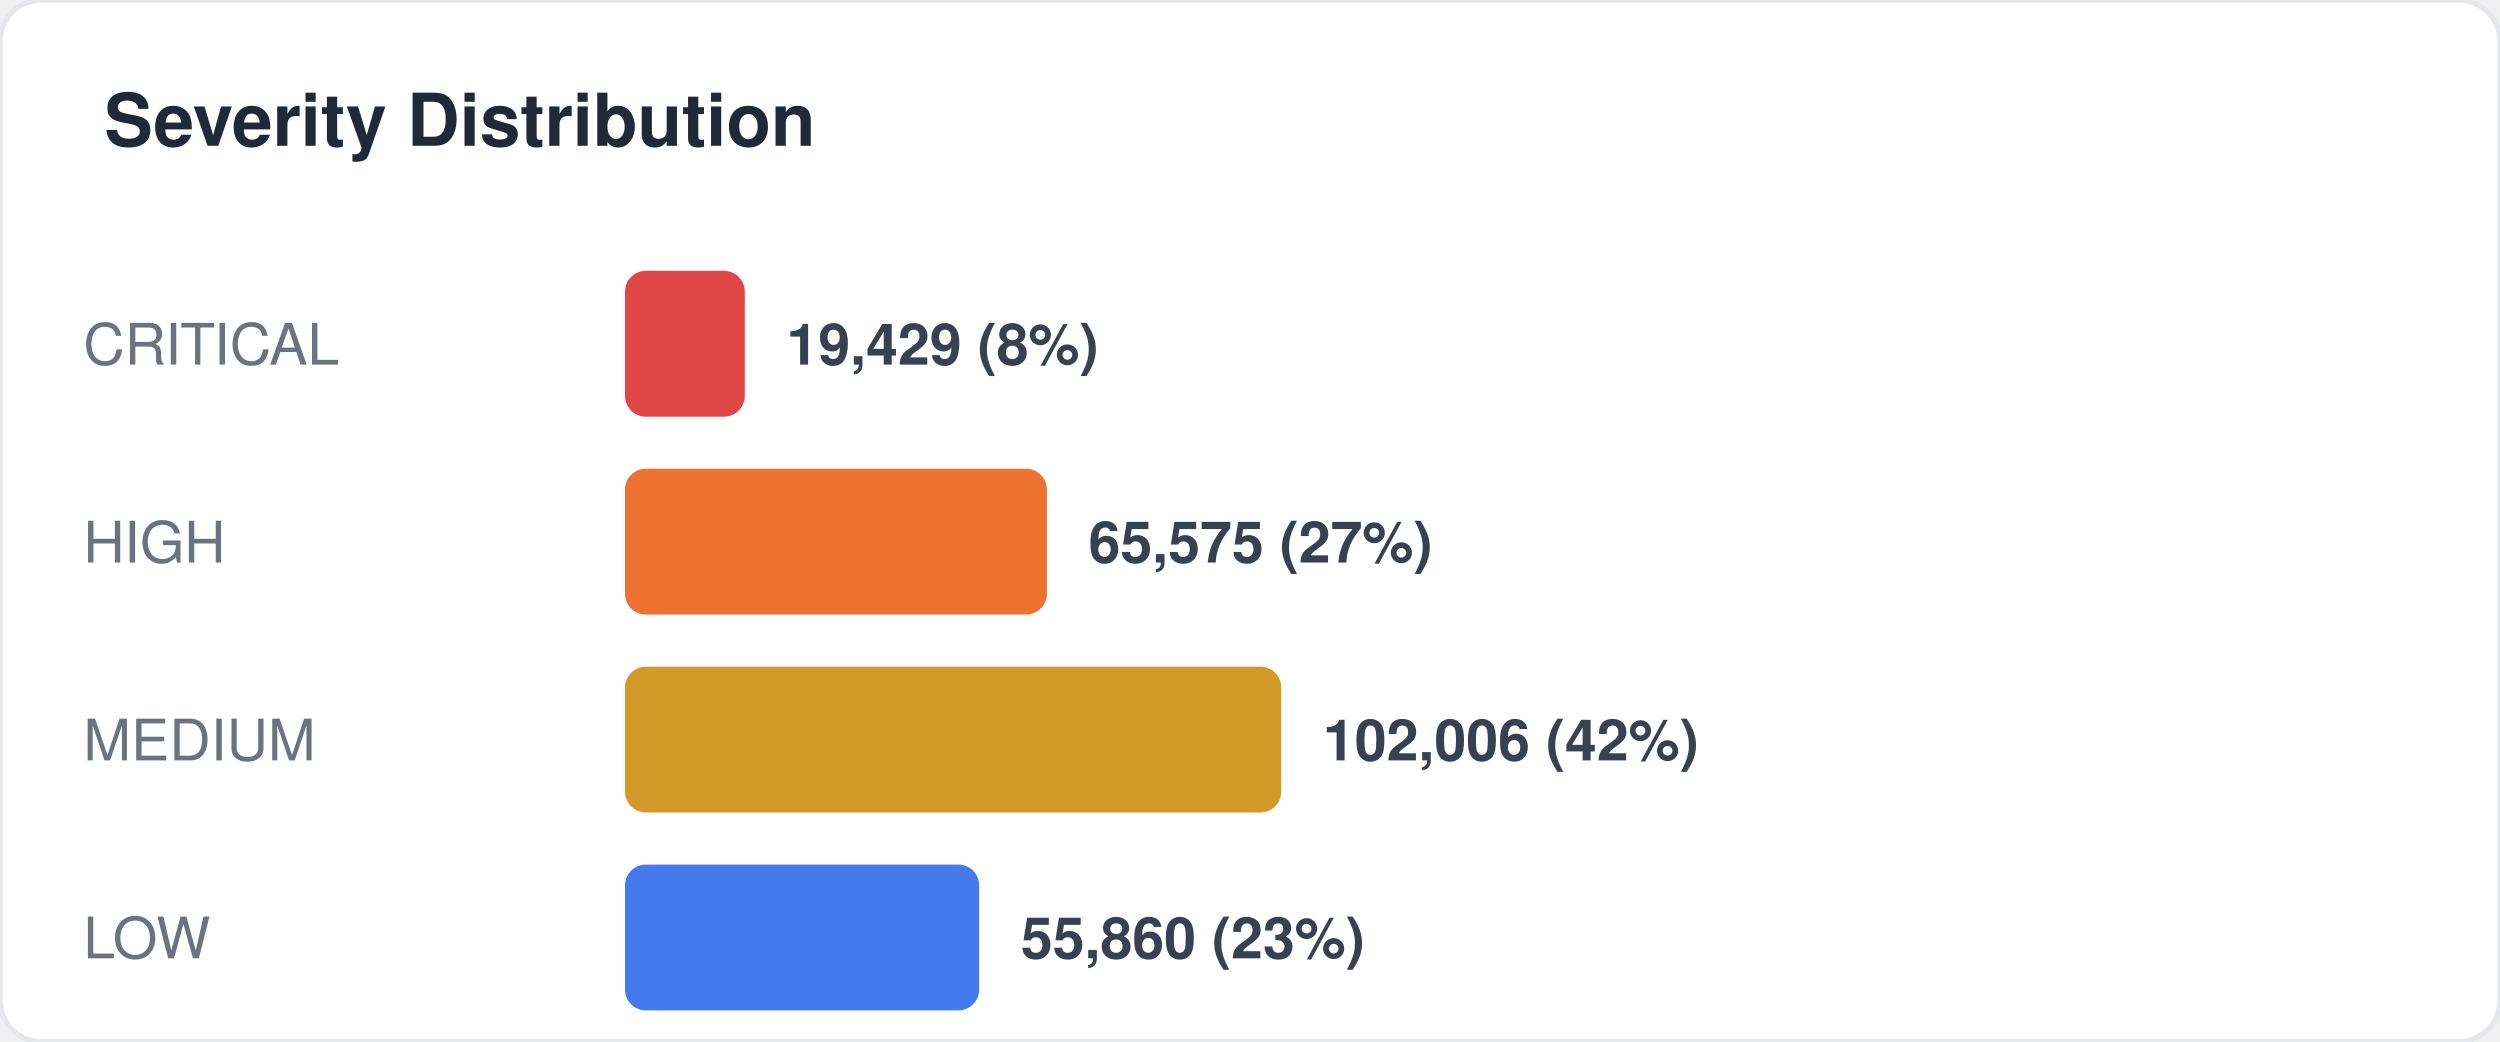
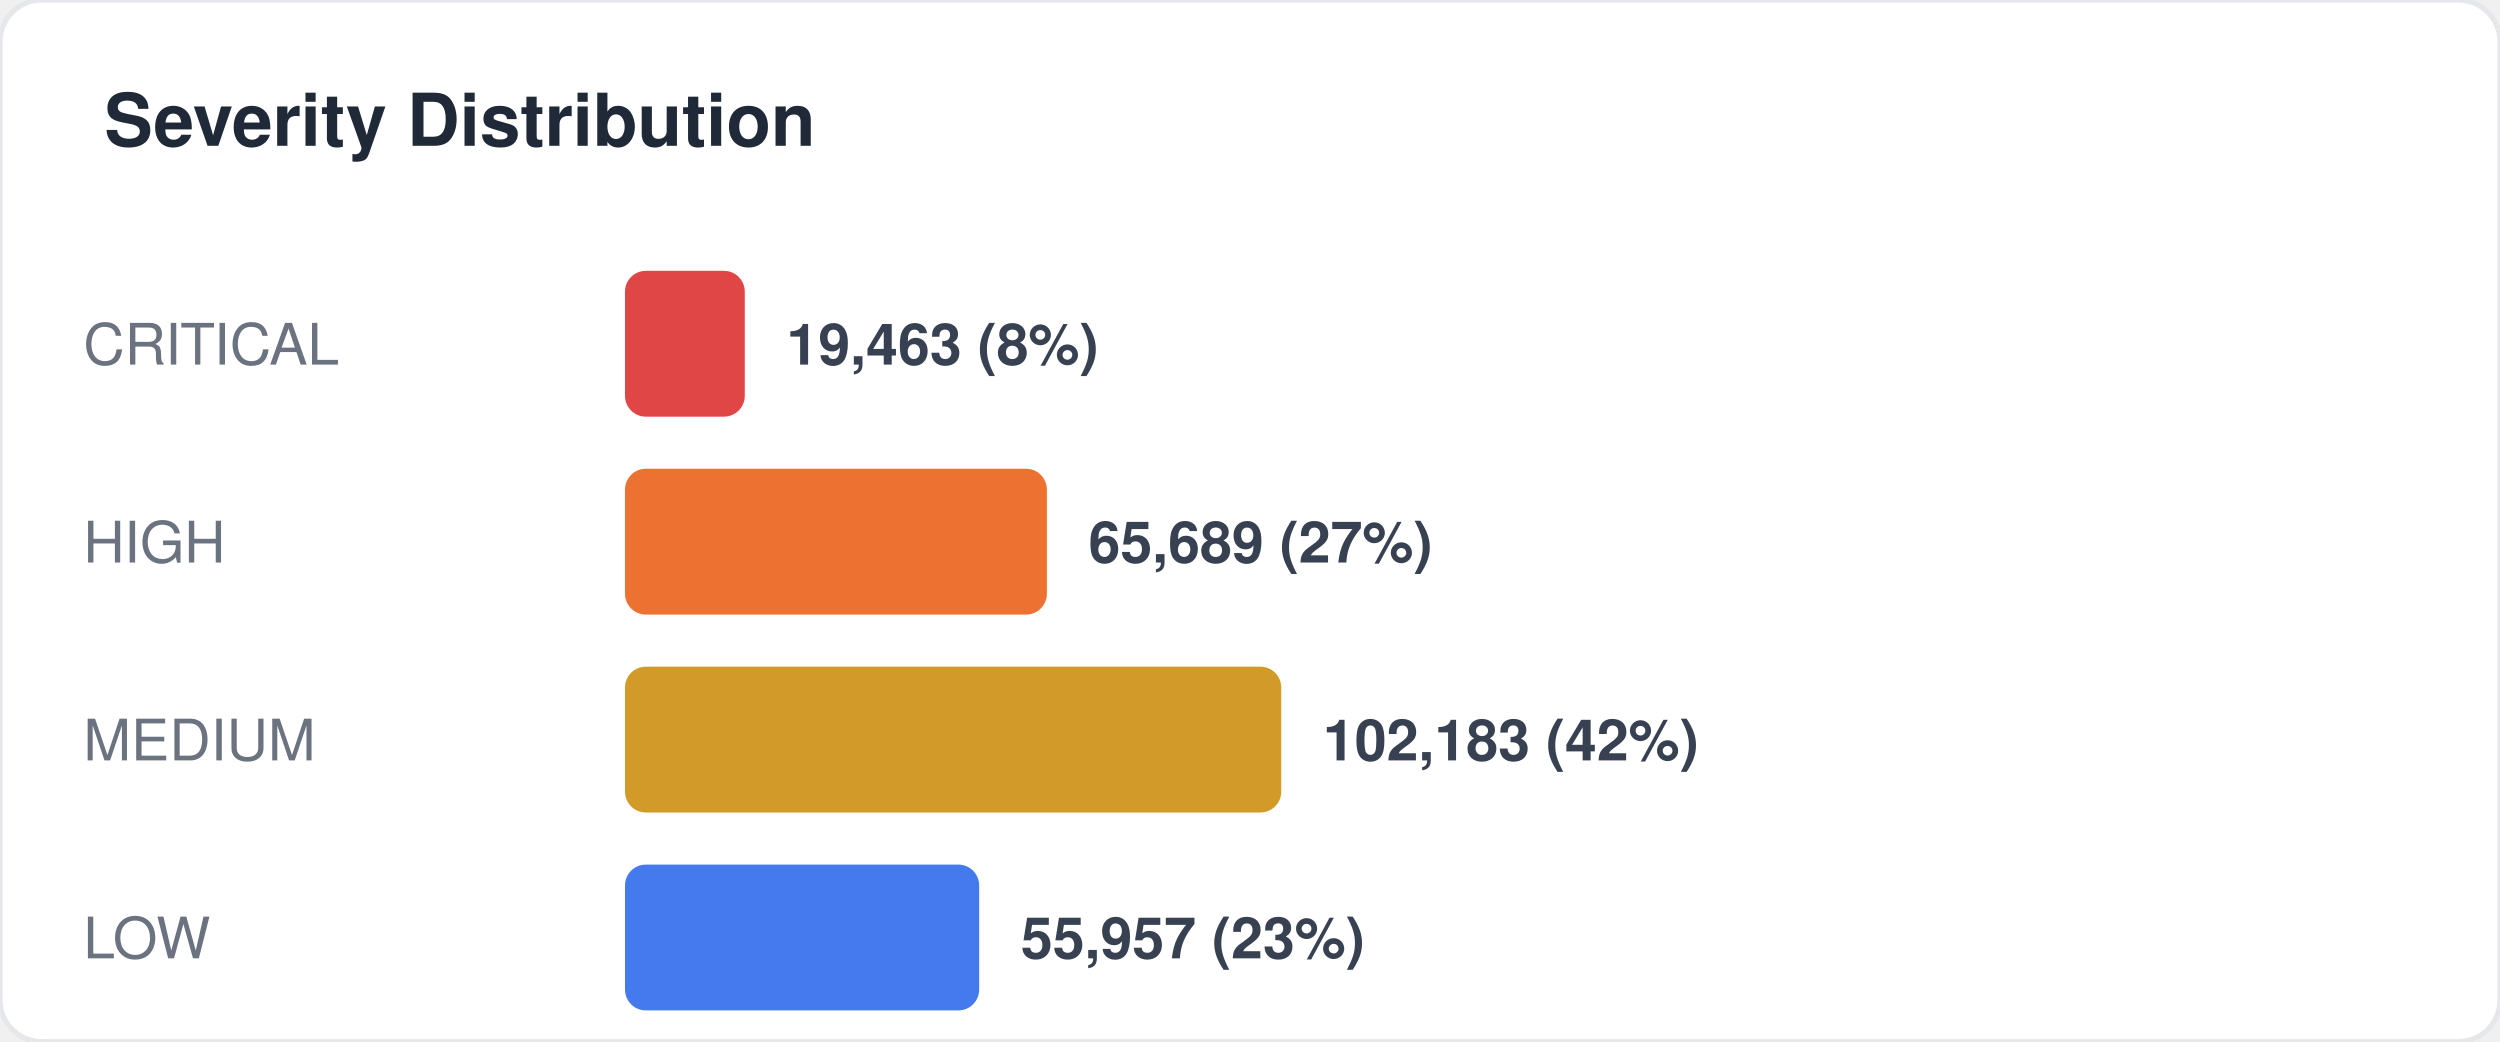
<svg xmlns="http://www.w3.org/2000/svg" width="480" height="200" viewBox="0 0 480 200" fill="none">
  <style>
  text { font-family: -apple-system, BlinkMacSystemFont, "Segoe UI", Helvetica, Arial, sans-serif; }
  .title { font-size: 14px; font-weight: 700; fill: #1f2937; }
  .label { font-size: 11px; fill: #6b7280; }
  .value { font-size: 11px; font-weight: 600; fill: #374151; }
  .big-number { font-size: 28px; font-weight: 800; fill: #111827; }
  .sub { font-size: 10px; fill: #9ca3af; }
</style>
  <rect width="480" height="200" rx="8" fill="#ffffff" stroke="#e5e7eb" stroke-width="1" />
  <text x="20" y="28" class="title">Severity Distribution</text>
  <text x="16" y="70" class="label">CRITICAL</text>
  <rect x="120" y="52" width="23" height="28" rx="4" fill="#dc2626" opacity="0.85" />
-   <text x="151" y="70" class="value">19,429 (8%)</text>
+   <text x="151" y="70" class="value">19,463 (8%)</text>
  <text x="16" y="108" class="label">HIGH</text>
  <rect x="120" y="90" width="81" height="28" rx="4" fill="#ea580c" opacity="0.85" />
-   <text x="209" y="108" class="value">65,575 (27%)</text>
+   <text x="209" y="108" class="value">65,689 (27%)</text>
  <text x="16" y="146" class="label">MEDIUM</text>
  <rect x="120" y="128" width="126" height="28" rx="4" fill="#ca8a04" opacity="0.85" />
-   <text x="254" y="146" class="value">102,006 (42%)</text>
+   <text x="254" y="146" class="value">102,183 (42%)</text>
  <text x="16" y="184" class="label">LOW</text>
  <rect x="120" y="166" width="68" height="28" rx="4" fill="#2563eb" opacity="0.85" />
-   <text x="196" y="184" class="value">55,860 (23%)</text>
+   <text x="196" y="184" class="value">55,957 (23%)</text>
</svg>
